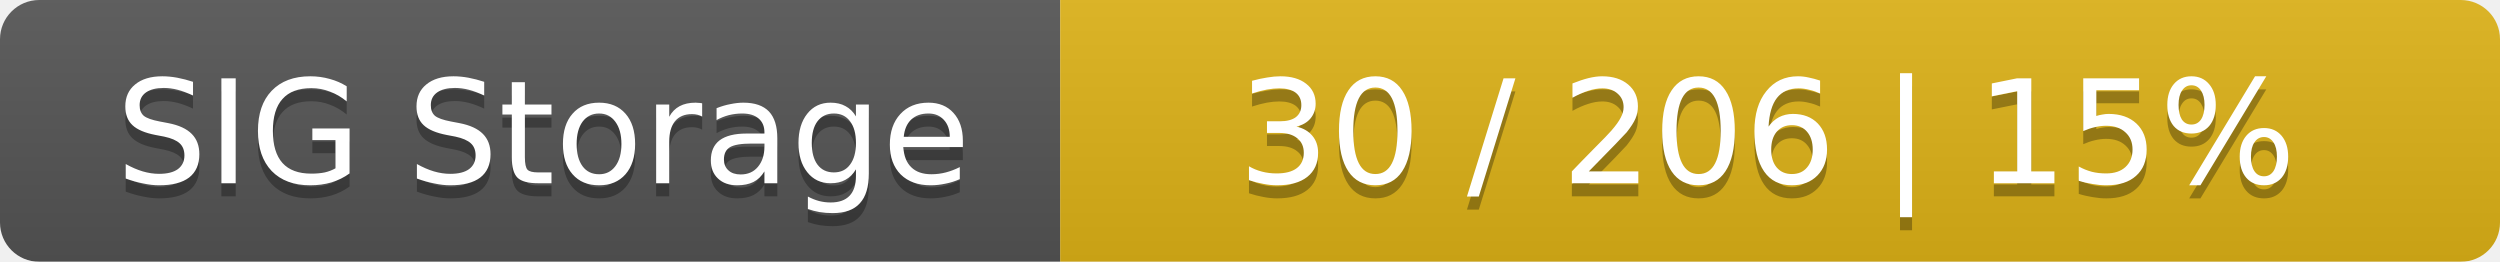
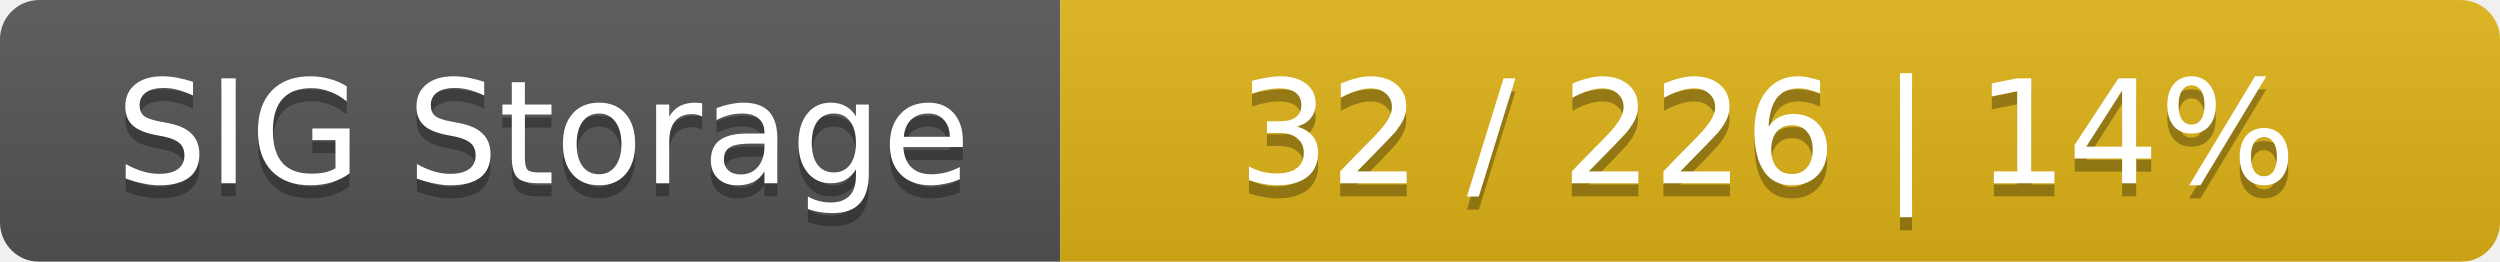
<svg xmlns="http://www.w3.org/2000/svg" width="191" height="20">
  <linearGradient id="smooth" x2="0" y2="100%">
    <stop offset="0" stop-color="#bbb" stop-opacity=".1" />
    <stop offset="1" stop-opacity=".1" />
  </linearGradient>
  <mask id="round">
    <rect width="191" height="20" rx="3" fill="#fff" />
  </mask>
  <g mask="url(#round)">
    <rect width="81" height="20" fill="#555" />
    <rect x="81" width="110" height="20" fill="#dfb317" />
    <rect width="191" height="20" fill="url(#smooth)" />
  </g>
  <g fill="#fff" text-anchor="middle" font-family="DejaVu Sans,Verdana,Geneva,sans-serif" font-size="11">
    <text x="41.5" y="15" fill="#010101" fill-opacity=".3">SIG Storage</text>
    <text x="41.5" y="14">SIG Storage</text>
-     <text x="135" y="15" fill="#010101" fill-opacity=".3">30 / 206    |    15%</text>
-     <text x="135" y="14">30 / 206    |    15%</text>
+     <text x="135" y="15" fill="#010101" fill-opacity=".3">32 / 226    |    14%</text>
+     <text x="135" y="14">32 / 226    |    14%</text>
  </g>
</svg>
